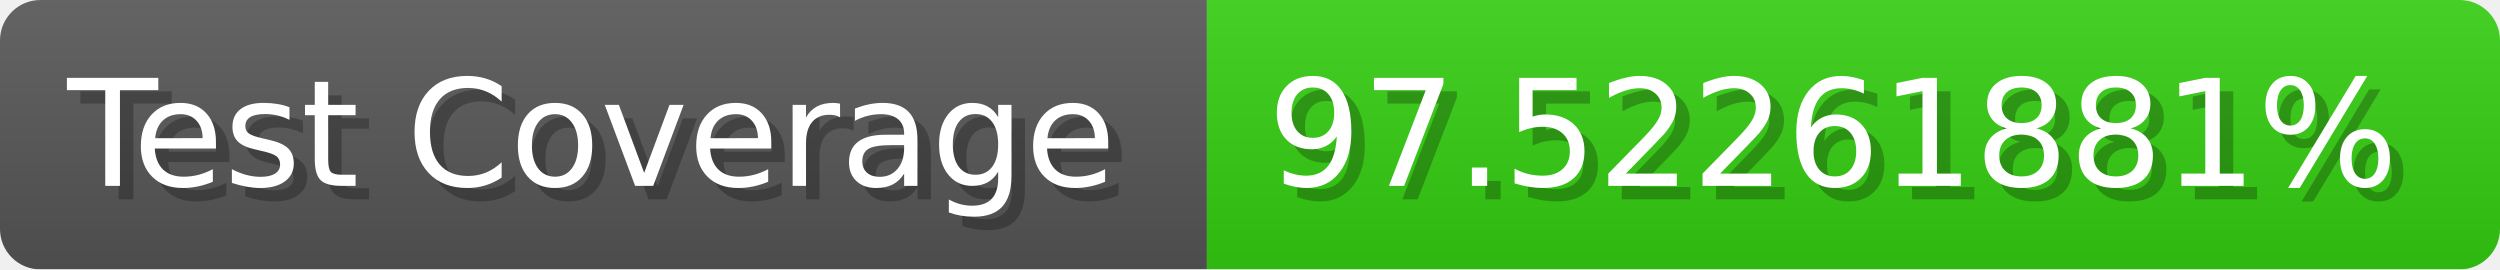
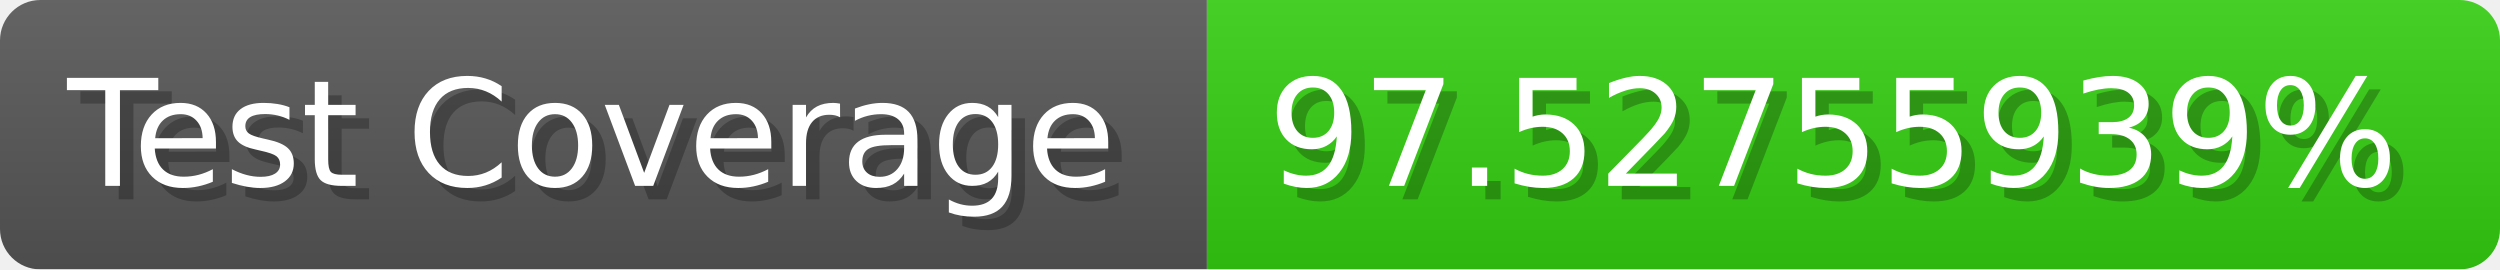
- <svg xmlns="http://www.w3.org/2000/svg" width="185.6" height="20" viewBox="0 0 1856 200" role="img" aria-label="Test Coverage: 97.52261881%">
+ <svg xmlns="http://www.w3.org/2000/svg" width="185.6" height="20" viewBox="0 0 1856 200" role="img" aria-label="Test Coverage: 97.52755939%">
  <linearGradient id="a" x2="0" y2="100%">
    <stop offset="0" stop-opacity=".1" stop-color="#EEE" />
    <stop offset="1" stop-opacity=".1" />
  </linearGradient>
  <mask id="m">
    <rect width="1856" height="200" rx="30" fill="#FFF" />
  </mask>
  <g mask="url(#m)">
    <rect width="896" height="200" fill="#555" />
    <rect width="960" height="200" fill="#3C1" x="896" />
    <rect width="1856" height="200" fill="url(#a)" />
  </g>
  <g aria-hidden="true" fill="#fff" text-anchor="start" font-family="Verdana,DejaVu Sans,sans-serif" font-size="110">
    <text x="60" y="148" textLength="796" fill="#000" opacity="0.25">Test Coverage</text>
    <text x="50" y="138" textLength="796">Test Coverage</text>
-     <text x="951" y="148" textLength="860" fill="#000" opacity="0.25">97.52261881%</text>
-     <text x="941" y="138" textLength="860">97.52261881%</text>
+     <text x="951" y="148" textLength="860" fill="#000" opacity="0.25">97.52755939%</text>
+     <text x="941" y="138" textLength="860">97.52755939%</text>
  </g>
</svg>
